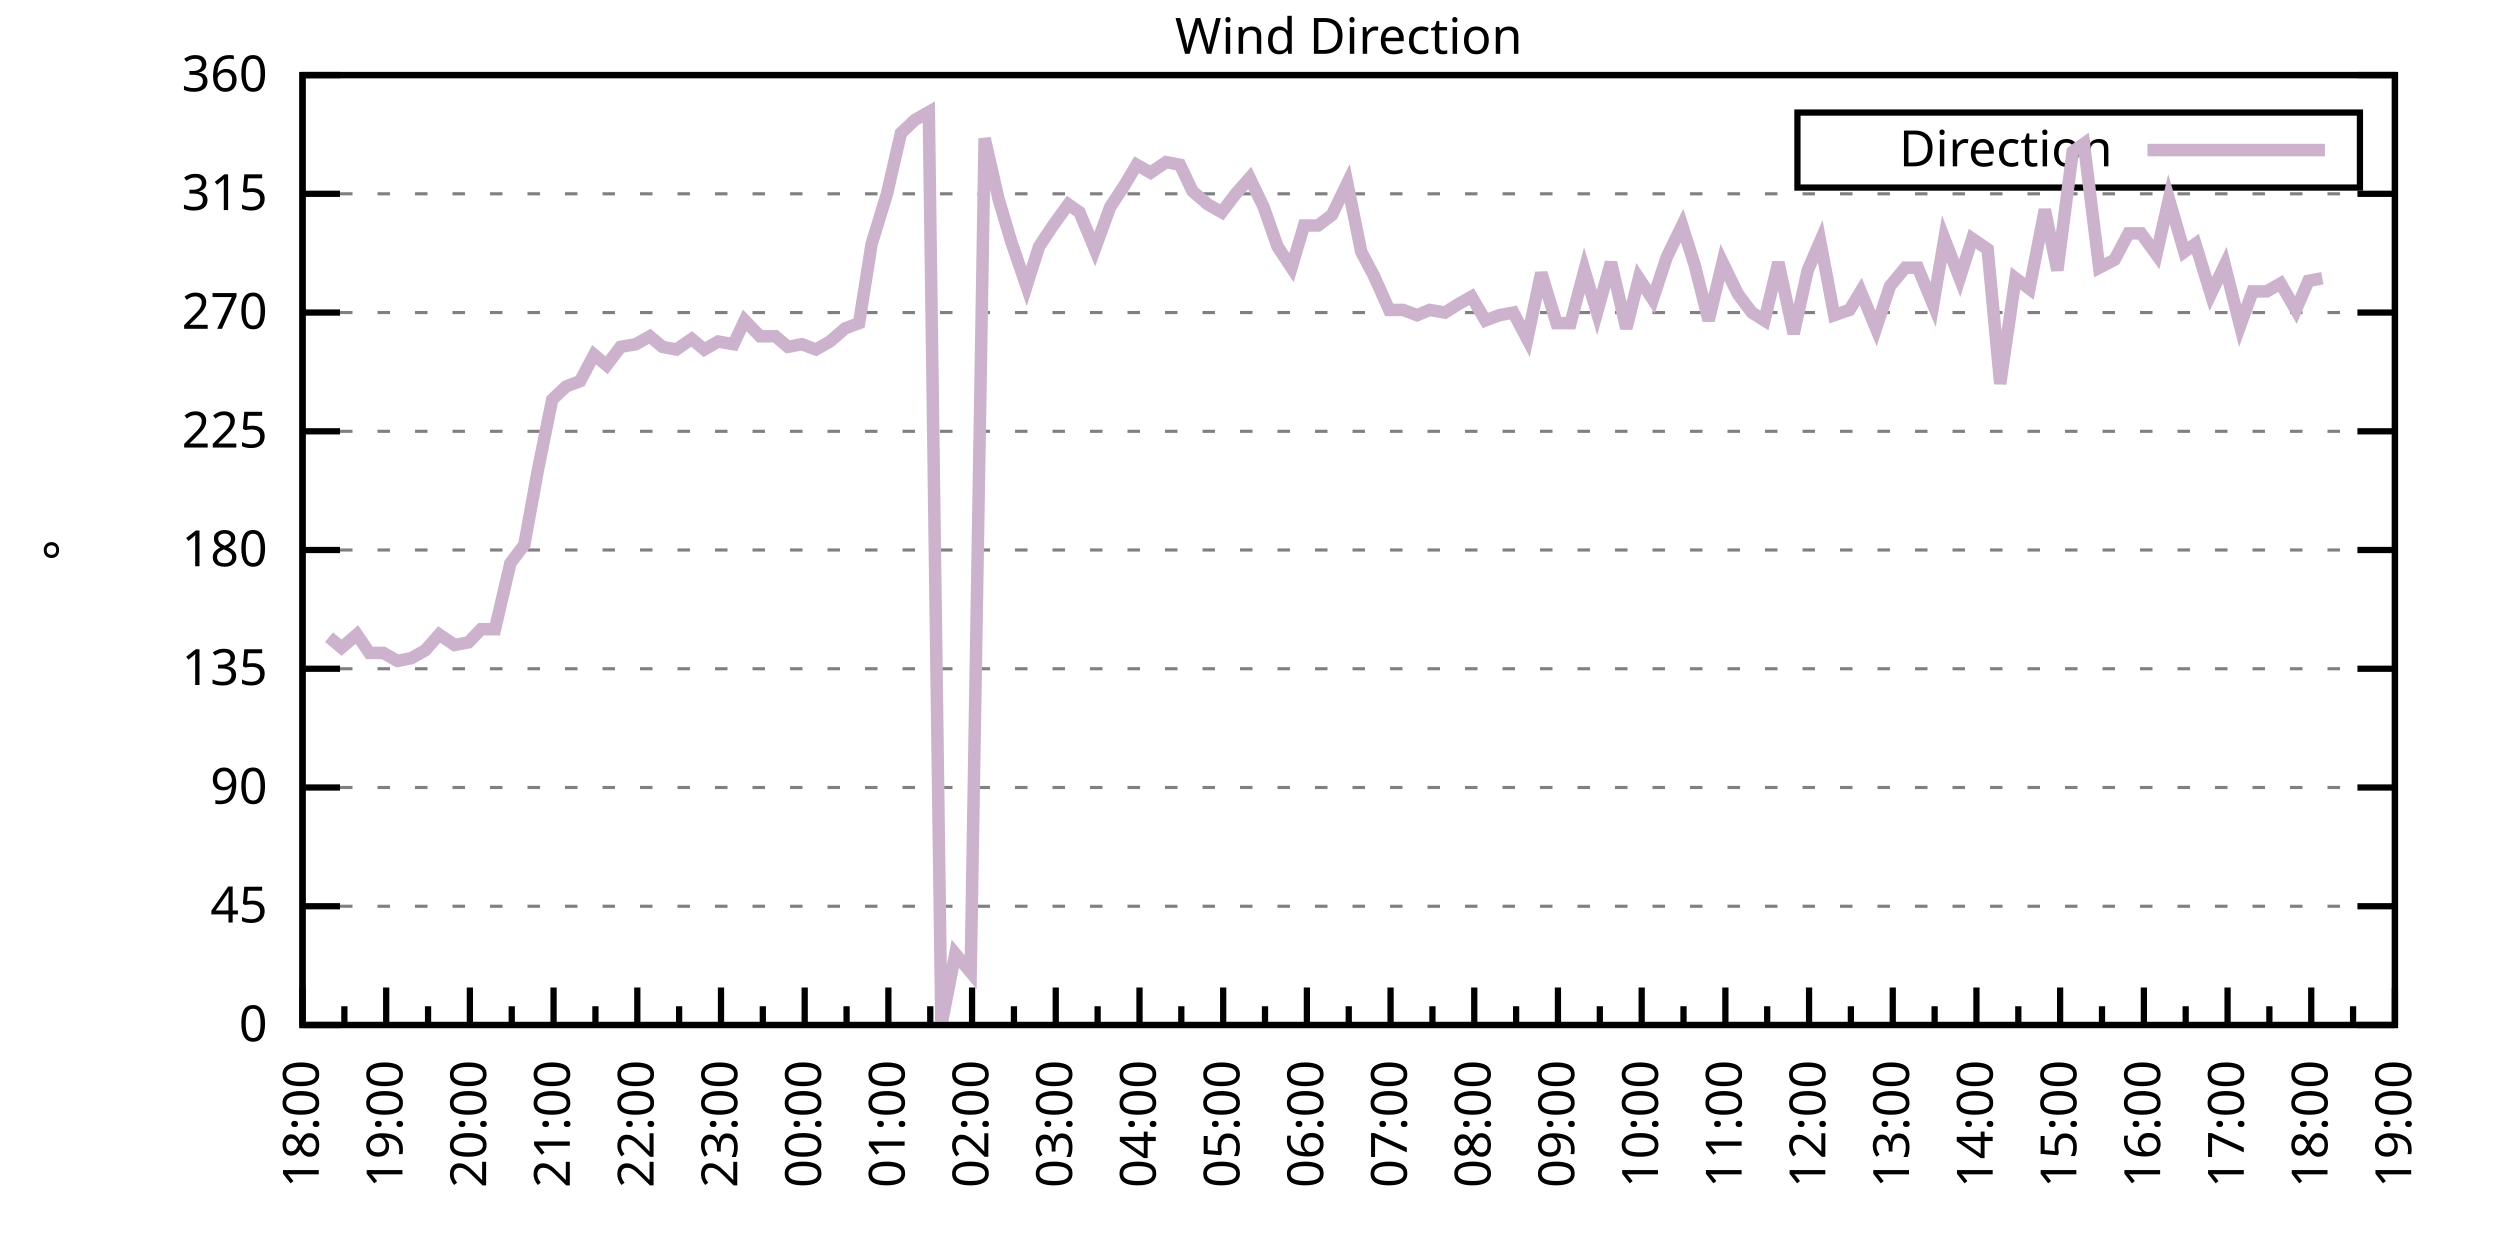
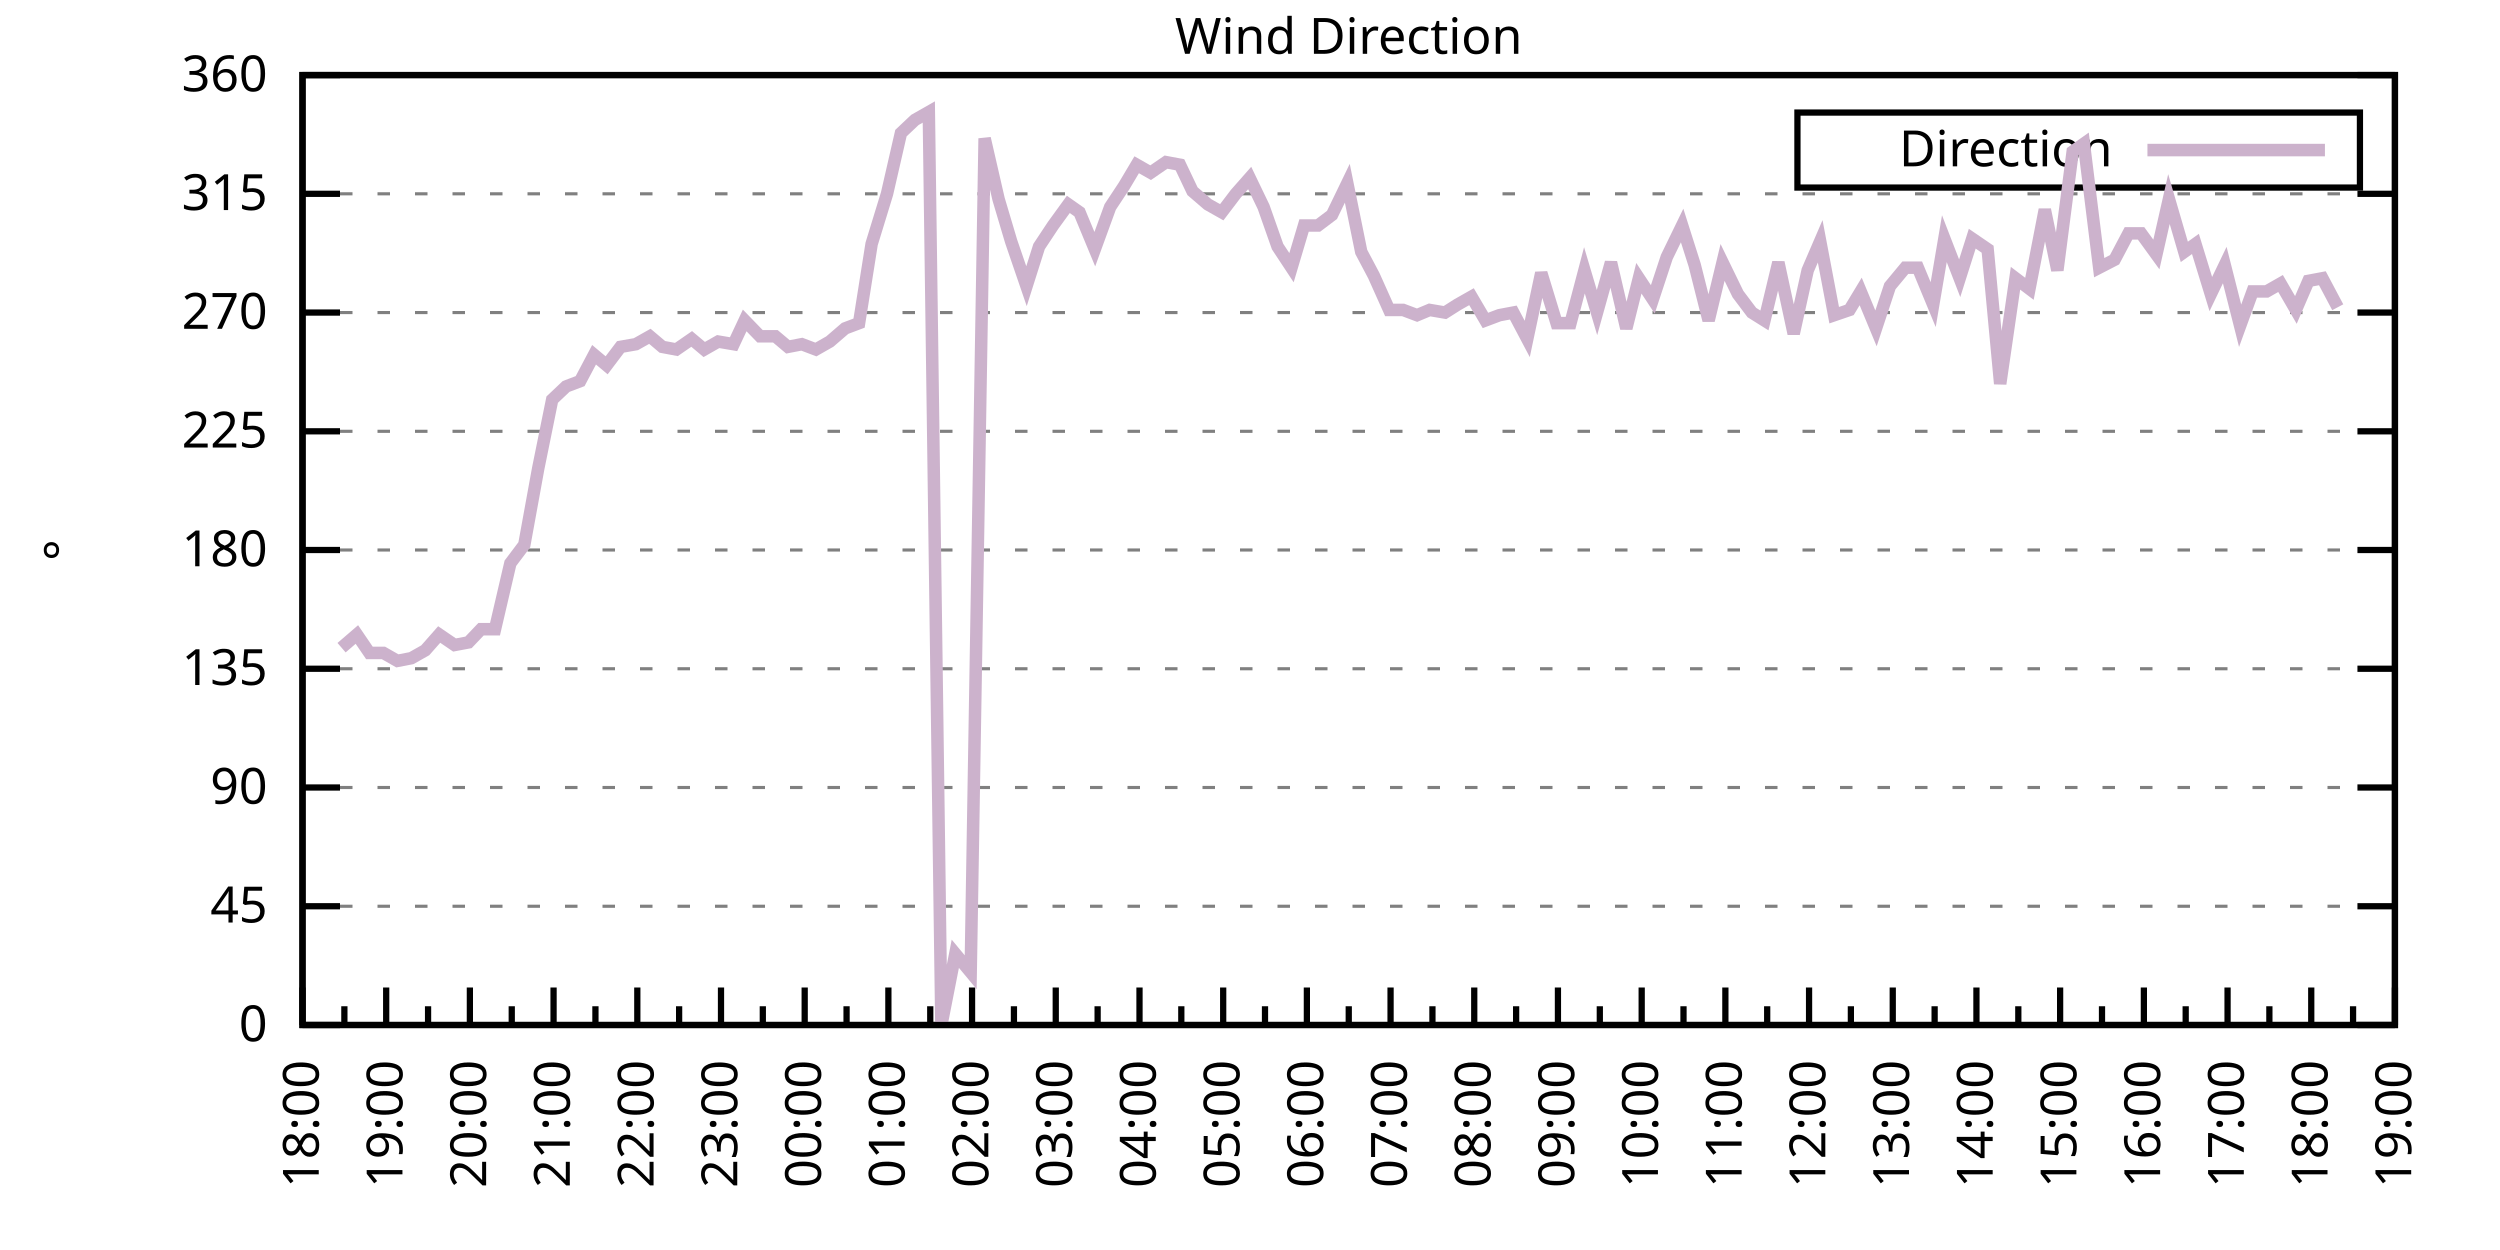
<svg xmlns="http://www.w3.org/2000/svg" xmlns:xlink="http://www.w3.org/1999/xlink" width="400" height="200" viewBox="0 0 400 200">
  <g id="gnuplot_canvas">
    <rect x="0" y="0" width="400" height="200" fill="none" />
    <defs>
      <circle id="gpDot" r="0.5" stroke-width="0.5" stroke="currentColor" />
      <path id="gpPt0" stroke-width="0.333" stroke="currentColor" d="M-1,0 h2 M0,-1 v2" />
      <path id="gpPt1" stroke-width="0.333" stroke="currentColor" d="M-1,-1 L1,1 M1,-1 L-1,1" />
      <path id="gpPt2" stroke-width="0.333" stroke="currentColor" d="M-1,0 L1,0 M0,-1 L0,1 M-1,-1 L1,1 M-1,1 L1,-1" />
      <rect id="gpPt3" stroke-width="0.333" stroke="currentColor" x="-1" y="-1" width="2" height="2" />
      <rect id="gpPt4" stroke-width="0.333" stroke="currentColor" fill="currentColor" x="-1" y="-1" width="2" height="2" />
      <circle id="gpPt5" stroke-width="0.333" stroke="currentColor" cx="0" cy="0" r="1" />
      <use xlink:href="#gpPt5" id="gpPt6" fill="currentColor" stroke="none" />
      <path id="gpPt7" stroke-width="0.333" stroke="currentColor" d="M0,-1.33 L-1.33,0.67 L1.33,0.67 z" />
      <use xlink:href="#gpPt7" id="gpPt8" fill="currentColor" stroke="none" />
      <use xlink:href="#gpPt7" id="gpPt9" stroke="currentColor" transform="rotate(180)" />
      <use xlink:href="#gpPt9" id="gpPt10" fill="currentColor" stroke="none" />
      <use xlink:href="#gpPt3" id="gpPt11" stroke="currentColor" transform="rotate(45)" />
      <use xlink:href="#gpPt11" id="gpPt12" fill="currentColor" stroke="none" />
      <path id="gpPt13" stroke-width="0.333" stroke="currentColor" d="M0,1.330 L1.265,0.411 L0.782,-1.067 L-0.782,-1.076 L-1.265,0.411 z" />
      <use xlink:href="#gpPt13" id="gpPt14" fill="currentColor" stroke="none" />
      <filter id="textbox" filterUnits="objectBoundingBox" x="0" y="0" height="1" width="1">
        <feFlood flood-color="white" flood-opacity="1" result="bgnd" />
        <feComposite in="SourceGraphic" in2="bgnd" operator="atop" />
      </filter>
      <filter id="greybox" filterUnits="objectBoundingBox" x="0" y="0" height="1" width="1">
        <feFlood flood-color="lightgrey" flood-opacity="1" result="grey" />
        <feComposite in="SourceGraphic" in2="grey" operator="atop" />
      </filter>
    </defs>
    <g fill="none" color="white" stroke="currentColor" stroke-width="1.00" stroke-linecap="butt" stroke-linejoin="miter">
</g>
    <g fill="none" color="black" stroke="currentColor" stroke-width="1.00" stroke-linecap="butt" stroke-linejoin="miter">
      <g stroke="none" shape-rendering="crispEdges">
        <polygon fill="rgb(255, 255, 255)" points="48.40,164.00 383.18,164.00 383.18,12.02 48.40,12.02 " />
      </g>
    </g>
    <g fill="none" color="black" stroke="currentColor" stroke-width="1.00" stroke-linecap="butt" stroke-linejoin="miter">
</g>
    <g fill="none" color="black" stroke="black" stroke-width="0.50" stroke-linecap="butt" stroke-linejoin="miter">
</g>
    <g fill="none" color="gray" stroke="currentColor" stroke-width="0.50" stroke-linecap="butt" stroke-linejoin="miter">
      <path stroke="gray" stroke-dasharray="2,4" class="gridline" d="M48.40,164.00 L383.19,164.00  " />
    </g>
    <g fill="none" color="gray" stroke="gray" stroke-width="1.00" stroke-linecap="butt" stroke-linejoin="miter">
</g>
    <g fill="none" color="black" stroke="currentColor" stroke-width="1.00" stroke-linecap="butt" stroke-linejoin="miter">
      <path stroke="black" d="M48.40,164.00 L54.40,164.00 M383.19,164.00 L377.19,164.00  " />
      <g transform="translate(42.80,166.60)" stroke="none" fill="black" font-family="Sans" font-size="8.00" text-anchor="end">
        <text>
          <tspan font-family="Sans"> 0</tspan>
        </text>
      </g>
    </g>
    <g fill="none" color="black" stroke="currentColor" stroke-width="1.00" stroke-linecap="butt" stroke-linejoin="miter">
</g>
    <g fill="none" color="black" stroke="black" stroke-width="0.50" stroke-linecap="butt" stroke-linejoin="miter">
</g>
    <g fill="none" color="gray" stroke="currentColor" stroke-width="0.50" stroke-linecap="butt" stroke-linejoin="miter">
      <path stroke="gray" stroke-dasharray="2,4" class="gridline" d="M48.40,145.00 L383.19,145.00  " />
    </g>
    <g fill="none" color="gray" stroke="gray" stroke-width="1.00" stroke-linecap="butt" stroke-linejoin="miter">
</g>
    <g fill="none" color="black" stroke="currentColor" stroke-width="1.00" stroke-linecap="butt" stroke-linejoin="miter">
      <path stroke="black" d="M48.40,145.00 L54.40,145.00 M383.19,145.00 L377.19,145.00  " />
      <g transform="translate(42.80,147.60)" stroke="none" fill="black" font-family="Sans" font-size="8.00" text-anchor="end">
        <text>
          <tspan font-family="Sans"> 45</tspan>
        </text>
      </g>
    </g>
    <g fill="none" color="black" stroke="currentColor" stroke-width="1.00" stroke-linecap="butt" stroke-linejoin="miter">
</g>
    <g fill="none" color="black" stroke="black" stroke-width="0.50" stroke-linecap="butt" stroke-linejoin="miter">
</g>
    <g fill="none" color="gray" stroke="currentColor" stroke-width="0.50" stroke-linecap="butt" stroke-linejoin="miter">
      <path stroke="gray" stroke-dasharray="2,4" class="gridline" d="M48.40,126.00 L383.19,126.00  " />
    </g>
    <g fill="none" color="gray" stroke="gray" stroke-width="1.00" stroke-linecap="butt" stroke-linejoin="miter">
</g>
    <g fill="none" color="black" stroke="currentColor" stroke-width="1.00" stroke-linecap="butt" stroke-linejoin="miter">
      <path stroke="black" d="M48.40,126.00 L54.40,126.00 M383.19,126.00 L377.19,126.00  " />
      <g transform="translate(42.80,128.60)" stroke="none" fill="black" font-family="Sans" font-size="8.00" text-anchor="end">
        <text>
          <tspan font-family="Sans"> 90</tspan>
        </text>
      </g>
    </g>
    <g fill="none" color="black" stroke="currentColor" stroke-width="1.00" stroke-linecap="butt" stroke-linejoin="miter">
</g>
    <g fill="none" color="black" stroke="black" stroke-width="0.50" stroke-linecap="butt" stroke-linejoin="miter">
</g>
    <g fill="none" color="gray" stroke="currentColor" stroke-width="0.50" stroke-linecap="butt" stroke-linejoin="miter">
      <path stroke="gray" stroke-dasharray="2,4" class="gridline" d="M48.40,107.00 L383.19,107.00  " />
    </g>
    <g fill="none" color="gray" stroke="gray" stroke-width="1.00" stroke-linecap="butt" stroke-linejoin="miter">
</g>
    <g fill="none" color="black" stroke="currentColor" stroke-width="1.00" stroke-linecap="butt" stroke-linejoin="miter">
      <path stroke="black" d="M48.40,107.00 L54.40,107.00 M383.19,107.00 L377.19,107.00  " />
      <g transform="translate(42.80,109.60)" stroke="none" fill="black" font-family="Sans" font-size="8.00" text-anchor="end">
        <text>
          <tspan font-family="Sans"> 135</tspan>
        </text>
      </g>
    </g>
    <g fill="none" color="black" stroke="currentColor" stroke-width="1.00" stroke-linecap="butt" stroke-linejoin="miter">
</g>
    <g fill="none" color="black" stroke="black" stroke-width="0.50" stroke-linecap="butt" stroke-linejoin="miter">
</g>
    <g fill="none" color="gray" stroke="currentColor" stroke-width="0.50" stroke-linecap="butt" stroke-linejoin="miter">
      <path stroke="gray" stroke-dasharray="2,4" class="gridline" d="M48.40,88.00 L383.19,88.00  " />
    </g>
    <g fill="none" color="gray" stroke="gray" stroke-width="1.00" stroke-linecap="butt" stroke-linejoin="miter">
</g>
    <g fill="none" color="black" stroke="currentColor" stroke-width="1.00" stroke-linecap="butt" stroke-linejoin="miter">
      <path stroke="black" d="M48.40,88.00 L54.40,88.00 M383.19,88.00 L377.19,88.00  " />
      <g transform="translate(42.80,90.60)" stroke="none" fill="black" font-family="Sans" font-size="8.00" text-anchor="end">
        <text>
          <tspan font-family="Sans"> 180</tspan>
        </text>
      </g>
    </g>
    <g fill="none" color="black" stroke="currentColor" stroke-width="1.00" stroke-linecap="butt" stroke-linejoin="miter">
</g>
    <g fill="none" color="black" stroke="black" stroke-width="0.50" stroke-linecap="butt" stroke-linejoin="miter">
</g>
    <g fill="none" color="gray" stroke="currentColor" stroke-width="0.50" stroke-linecap="butt" stroke-linejoin="miter">
      <path stroke="gray" stroke-dasharray="2,4" class="gridline" d="M48.40,69.01 L383.19,69.01  " />
    </g>
    <g fill="none" color="gray" stroke="gray" stroke-width="1.00" stroke-linecap="butt" stroke-linejoin="miter">
</g>
    <g fill="none" color="black" stroke="currentColor" stroke-width="1.00" stroke-linecap="butt" stroke-linejoin="miter">
      <path stroke="black" d="M48.40,69.01 L54.40,69.01 M383.19,69.01 L377.19,69.01  " />
      <g transform="translate(42.80,71.61)" stroke="none" fill="black" font-family="Sans" font-size="8.00" text-anchor="end">
        <text>
          <tspan font-family="Sans"> 225</tspan>
        </text>
      </g>
    </g>
    <g fill="none" color="black" stroke="currentColor" stroke-width="1.00" stroke-linecap="butt" stroke-linejoin="miter">
</g>
    <g fill="none" color="black" stroke="black" stroke-width="0.50" stroke-linecap="butt" stroke-linejoin="miter">
</g>
    <g fill="none" color="gray" stroke="currentColor" stroke-width="0.50" stroke-linecap="butt" stroke-linejoin="miter">
      <path stroke="gray" stroke-dasharray="2,4" class="gridline" d="M48.40,50.01 L383.19,50.01  " />
    </g>
    <g fill="none" color="gray" stroke="gray" stroke-width="1.00" stroke-linecap="butt" stroke-linejoin="miter">
</g>
    <g fill="none" color="black" stroke="currentColor" stroke-width="1.00" stroke-linecap="butt" stroke-linejoin="miter">
      <path stroke="black" d="M48.40,50.01 L54.40,50.01 M383.19,50.01 L377.19,50.01  " />
      <g transform="translate(42.80,52.61)" stroke="none" fill="black" font-family="Sans" font-size="8.00" text-anchor="end">
        <text>
          <tspan font-family="Sans"> 270</tspan>
        </text>
      </g>
    </g>
    <g fill="none" color="black" stroke="currentColor" stroke-width="1.00" stroke-linecap="butt" stroke-linejoin="miter">
</g>
    <g fill="none" color="black" stroke="black" stroke-width="0.50" stroke-linecap="butt" stroke-linejoin="miter">
</g>
    <g fill="none" color="gray" stroke="currentColor" stroke-width="0.50" stroke-linecap="butt" stroke-linejoin="miter">
      <path stroke="gray" stroke-dasharray="2,4" class="gridline" d="M48.40,31.01 L383.19,31.01  " />
    </g>
    <g fill="none" color="gray" stroke="gray" stroke-width="1.00" stroke-linecap="butt" stroke-linejoin="miter">
</g>
    <g fill="none" color="black" stroke="currentColor" stroke-width="1.00" stroke-linecap="butt" stroke-linejoin="miter">
      <path stroke="black" d="M48.40,31.01 L54.40,31.01 M383.19,31.01 L377.19,31.01  " />
      <g transform="translate(42.80,33.61)" stroke="none" fill="black" font-family="Sans" font-size="8.00" text-anchor="end">
        <text>
          <tspan font-family="Sans"> 315</tspan>
        </text>
      </g>
    </g>
    <g fill="none" color="black" stroke="currentColor" stroke-width="1.00" stroke-linecap="butt" stroke-linejoin="miter">
</g>
    <g fill="none" color="black" stroke="black" stroke-width="0.50" stroke-linecap="butt" stroke-linejoin="miter">
</g>
    <g fill="none" color="gray" stroke="currentColor" stroke-width="0.50" stroke-linecap="butt" stroke-linejoin="miter">
      <path stroke="gray" stroke-dasharray="2,4" class="gridline" d="M48.40,12.01 L383.19,12.01  " />
    </g>
    <g fill="none" color="gray" stroke="gray" stroke-width="1.00" stroke-linecap="butt" stroke-linejoin="miter">
</g>
    <g fill="none" color="black" stroke="currentColor" stroke-width="1.00" stroke-linecap="butt" stroke-linejoin="miter">
      <path stroke="black" d="M48.40,12.01 L54.40,12.01 M383.19,12.01 L377.19,12.01  " />
      <g transform="translate(42.80,14.61)" stroke="none" fill="black" font-family="Sans" font-size="8.00" text-anchor="end">
        <text>
          <tspan font-family="Sans"> 360</tspan>
        </text>
      </g>
    </g>
    <g fill="none" color="black" stroke="currentColor" stroke-width="1.00" stroke-linecap="butt" stroke-linejoin="miter">
      <path stroke="black" d="M48.40,164.00 L48.40,158.00  " />
      <g transform="translate(51.00,169.60) rotate(270)" stroke="none" fill="black" font-family="Sans" font-size="8.00" text-anchor="end">
        <text>
          <tspan font-family="Sans">18:00</tspan>
        </text>
      </g>
    </g>
    <g fill="none" color="black" stroke="currentColor" stroke-width="1.00" stroke-linecap="butt" stroke-linejoin="miter">
      <path stroke="black" d="M55.10,164.00 L55.10,161.00 M61.79,164.00 L61.79,158.00  " />
      <g transform="translate(64.39,169.60) rotate(270)" stroke="none" fill="black" font-family="Sans" font-size="8.00" text-anchor="end">
        <text>
          <tspan font-family="Sans">19:00</tspan>
        </text>
      </g>
    </g>
    <g fill="none" color="black" stroke="currentColor" stroke-width="1.00" stroke-linecap="butt" stroke-linejoin="miter">
      <path stroke="black" d="M68.49,164.00 L68.49,161.00 M75.18,164.00 L75.18,158.00  " />
      <g transform="translate(77.78,169.60) rotate(270)" stroke="none" fill="black" font-family="Sans" font-size="8.00" text-anchor="end">
        <text>
          <tspan font-family="Sans">20:00</tspan>
        </text>
      </g>
    </g>
    <g fill="none" color="black" stroke="currentColor" stroke-width="1.00" stroke-linecap="butt" stroke-linejoin="miter">
      <path stroke="black" d="M81.88,164.00 L81.88,161.00 M88.57,164.00 L88.57,158.00  " />
      <g transform="translate(91.17,169.60) rotate(270)" stroke="none" fill="black" font-family="Sans" font-size="8.00" text-anchor="end">
        <text>
          <tspan font-family="Sans">21:00</tspan>
        </text>
      </g>
    </g>
    <g fill="none" color="black" stroke="currentColor" stroke-width="1.00" stroke-linecap="butt" stroke-linejoin="miter">
      <path stroke="black" d="M95.27,164.00 L95.27,161.00 M101.97,164.00 L101.97,158.00  " />
      <g transform="translate(104.57,169.60) rotate(270)" stroke="none" fill="black" font-family="Sans" font-size="8.00" text-anchor="end">
        <text>
          <tspan font-family="Sans">22:00</tspan>
        </text>
      </g>
    </g>
    <g fill="none" color="black" stroke="currentColor" stroke-width="1.00" stroke-linecap="butt" stroke-linejoin="miter">
      <path stroke="black" d="M108.66,164.00 L108.66,161.00 M115.36,164.00 L115.36,158.00  " />
      <g transform="translate(117.96,169.60) rotate(270)" stroke="none" fill="black" font-family="Sans" font-size="8.00" text-anchor="end">
        <text>
          <tspan font-family="Sans">23:00</tspan>
        </text>
      </g>
    </g>
    <g fill="none" color="black" stroke="currentColor" stroke-width="1.00" stroke-linecap="butt" stroke-linejoin="miter">
      <path stroke="black" d="M122.05,164.00 L122.05,161.00 M128.75,164.00 L128.75,158.00  " />
      <g transform="translate(131.35,169.60) rotate(270)" stroke="none" fill="black" font-family="Sans" font-size="8.00" text-anchor="end">
        <text>
          <tspan font-family="Sans">00:00</tspan>
        </text>
      </g>
    </g>
    <g fill="none" color="black" stroke="currentColor" stroke-width="1.00" stroke-linecap="butt" stroke-linejoin="miter">
      <path stroke="black" d="M135.45,164.00 L135.45,161.00 M142.14,164.00 L142.14,158.00  " />
      <g transform="translate(144.74,169.60) rotate(270)" stroke="none" fill="black" font-family="Sans" font-size="8.00" text-anchor="end">
        <text>
          <tspan font-family="Sans">01:00</tspan>
        </text>
      </g>
    </g>
    <g fill="none" color="black" stroke="currentColor" stroke-width="1.00" stroke-linecap="butt" stroke-linejoin="miter">
      <path stroke="black" d="M148.84,164.00 L148.84,161.00 M155.53,164.00 L155.53,158.00  " />
      <g transform="translate(158.13,169.60) rotate(270)" stroke="none" fill="black" font-family="Sans" font-size="8.00" text-anchor="end">
        <text>
          <tspan font-family="Sans">02:00</tspan>
        </text>
      </g>
    </g>
    <g fill="none" color="black" stroke="currentColor" stroke-width="1.00" stroke-linecap="butt" stroke-linejoin="miter">
      <path stroke="black" d="M162.23,164.00 L162.23,161.00 M168.92,164.00 L168.92,158.00  " />
      <g transform="translate(171.52,169.60) rotate(270)" stroke="none" fill="black" font-family="Sans" font-size="8.00" text-anchor="end">
        <text>
          <tspan font-family="Sans">03:00</tspan>
        </text>
      </g>
    </g>
    <g fill="none" color="black" stroke="currentColor" stroke-width="1.00" stroke-linecap="butt" stroke-linejoin="miter">
      <path stroke="black" d="M175.62,164.00 L175.62,161.00 M182.32,164.00 L182.32,158.00  " />
      <g transform="translate(184.92,169.60) rotate(270)" stroke="none" fill="black" font-family="Sans" font-size="8.00" text-anchor="end">
        <text>
          <tspan font-family="Sans">04:00</tspan>
        </text>
      </g>
    </g>
    <g fill="none" color="black" stroke="currentColor" stroke-width="1.00" stroke-linecap="butt" stroke-linejoin="miter">
      <path stroke="black" d="M189.01,164.00 L189.01,161.00 M195.71,164.00 L195.71,158.00  " />
      <g transform="translate(198.31,169.60) rotate(270)" stroke="none" fill="black" font-family="Sans" font-size="8.00" text-anchor="end">
        <text>
          <tspan font-family="Sans">05:00</tspan>
        </text>
      </g>
    </g>
    <g fill="none" color="black" stroke="currentColor" stroke-width="1.00" stroke-linecap="butt" stroke-linejoin="miter">
      <path stroke="black" d="M202.40,164.00 L202.40,161.00 M209.10,164.00 L209.10,158.00  " />
      <g transform="translate(211.70,169.60) rotate(270)" stroke="none" fill="black" font-family="Sans" font-size="8.00" text-anchor="end">
        <text>
          <tspan font-family="Sans">06:00</tspan>
        </text>
      </g>
    </g>
    <g fill="none" color="black" stroke="currentColor" stroke-width="1.00" stroke-linecap="butt" stroke-linejoin="miter">
      <path stroke="black" d="M215.80,164.00 L215.80,161.00 M222.49,164.00 L222.49,158.00  " />
      <g transform="translate(225.09,169.60) rotate(270)" stroke="none" fill="black" font-family="Sans" font-size="8.00" text-anchor="end">
        <text>
          <tspan font-family="Sans">07:00</tspan>
        </text>
      </g>
    </g>
    <g fill="none" color="black" stroke="currentColor" stroke-width="1.00" stroke-linecap="butt" stroke-linejoin="miter">
      <path stroke="black" d="M229.19,164.00 L229.19,161.00 M235.88,164.00 L235.88,158.00  " />
      <g transform="translate(238.48,169.60) rotate(270)" stroke="none" fill="black" font-family="Sans" font-size="8.00" text-anchor="end">
        <text>
          <tspan font-family="Sans">08:00</tspan>
        </text>
      </g>
    </g>
    <g fill="none" color="black" stroke="currentColor" stroke-width="1.00" stroke-linecap="butt" stroke-linejoin="miter">
      <path stroke="black" d="M242.58,164.00 L242.58,161.00 M249.27,164.00 L249.27,158.00  " />
      <g transform="translate(251.87,169.60) rotate(270)" stroke="none" fill="black" font-family="Sans" font-size="8.00" text-anchor="end">
        <text>
          <tspan font-family="Sans">09:00</tspan>
        </text>
      </g>
    </g>
    <g fill="none" color="black" stroke="currentColor" stroke-width="1.00" stroke-linecap="butt" stroke-linejoin="miter">
      <path stroke="black" d="M255.97,164.00 L255.97,161.00 M262.67,164.00 L262.67,158.00  " />
      <g transform="translate(265.27,169.60) rotate(270)" stroke="none" fill="black" font-family="Sans" font-size="8.00" text-anchor="end">
        <text>
          <tspan font-family="Sans">10:00</tspan>
        </text>
      </g>
    </g>
    <g fill="none" color="black" stroke="currentColor" stroke-width="1.00" stroke-linecap="butt" stroke-linejoin="miter">
      <path stroke="black" d="M269.36,164.00 L269.36,161.00 M276.06,164.00 L276.06,158.00  " />
      <g transform="translate(278.66,169.60) rotate(270)" stroke="none" fill="black" font-family="Sans" font-size="8.00" text-anchor="end">
        <text>
          <tspan font-family="Sans">11:00</tspan>
        </text>
      </g>
    </g>
    <g fill="none" color="black" stroke="currentColor" stroke-width="1.00" stroke-linecap="butt" stroke-linejoin="miter">
      <path stroke="black" d="M282.75,164.00 L282.75,161.00 M289.45,164.00 L289.45,158.00  " />
      <g transform="translate(292.05,169.60) rotate(270)" stroke="none" fill="black" font-family="Sans" font-size="8.00" text-anchor="end">
        <text>
          <tspan font-family="Sans">12:00</tspan>
        </text>
      </g>
    </g>
    <g fill="none" color="black" stroke="currentColor" stroke-width="1.00" stroke-linecap="butt" stroke-linejoin="miter">
      <path stroke="black" d="M296.14,164.00 L296.14,161.00 M302.84,164.00 L302.84,158.00  " />
      <g transform="translate(305.44,169.60) rotate(270)" stroke="none" fill="black" font-family="Sans" font-size="8.00" text-anchor="end">
        <text>
          <tspan font-family="Sans">13:00</tspan>
        </text>
      </g>
    </g>
    <g fill="none" color="black" stroke="currentColor" stroke-width="1.00" stroke-linecap="butt" stroke-linejoin="miter">
      <path stroke="black" d="M309.54,164.00 L309.54,161.00 M316.23,164.00 L316.23,158.00  " />
      <g transform="translate(318.83,169.60) rotate(270)" stroke="none" fill="black" font-family="Sans" font-size="8.00" text-anchor="end">
        <text>
          <tspan font-family="Sans">14:00</tspan>
        </text>
      </g>
    </g>
    <g fill="none" color="black" stroke="currentColor" stroke-width="1.00" stroke-linecap="butt" stroke-linejoin="miter">
      <path stroke="black" d="M322.93,164.00 L322.93,161.00 M329.62,164.00 L329.62,158.00  " />
      <g transform="translate(332.22,169.60) rotate(270)" stroke="none" fill="black" font-family="Sans" font-size="8.00" text-anchor="end">
        <text>
          <tspan font-family="Sans">15:00</tspan>
        </text>
      </g>
    </g>
    <g fill="none" color="black" stroke="currentColor" stroke-width="1.00" stroke-linecap="butt" stroke-linejoin="miter">
      <path stroke="black" d="M336.32,164.00 L336.32,161.00 M343.02,164.00 L343.02,158.00  " />
      <g transform="translate(345.62,169.60) rotate(270)" stroke="none" fill="black" font-family="Sans" font-size="8.00" text-anchor="end">
        <text>
          <tspan font-family="Sans">16:00</tspan>
        </text>
      </g>
    </g>
    <g fill="none" color="black" stroke="currentColor" stroke-width="1.00" stroke-linecap="butt" stroke-linejoin="miter">
      <path stroke="black" d="M349.71,164.00 L349.71,161.00 M356.41,164.00 L356.41,158.00  " />
      <g transform="translate(359.01,169.60) rotate(270)" stroke="none" fill="black" font-family="Sans" font-size="8.00" text-anchor="end">
        <text>
          <tspan font-family="Sans">17:00</tspan>
        </text>
      </g>
    </g>
    <g fill="none" color="black" stroke="currentColor" stroke-width="1.00" stroke-linecap="butt" stroke-linejoin="miter">
      <path stroke="black" d="M363.10,164.00 L363.10,161.00 M369.80,164.00 L369.80,158.00  " />
      <g transform="translate(372.40,169.60) rotate(270)" stroke="none" fill="black" font-family="Sans" font-size="8.00" text-anchor="end">
        <text>
          <tspan font-family="Sans">18:00</tspan>
        </text>
      </g>
    </g>
    <g fill="none" color="black" stroke="currentColor" stroke-width="1.00" stroke-linecap="butt" stroke-linejoin="miter">
      <path stroke="black" d="M376.49,164.00 L376.49,161.00 M383.19,164.00 L383.19,158.00  " />
      <g transform="translate(385.79,169.60) rotate(270)" stroke="none" fill="black" font-family="Sans" font-size="8.00" text-anchor="end">
        <text>
          <tspan font-family="Sans">19:00</tspan>
        </text>
      </g>
    </g>
    <g fill="none" color="black" stroke="currentColor" stroke-width="1.00" stroke-linecap="butt" stroke-linejoin="miter">
</g>
    <g fill="none" color="black" stroke="currentColor" stroke-width="1.00" stroke-linecap="butt" stroke-linejoin="miter">
      <path stroke="black" d="M48.40,12.01 L48.40,164.00 L383.19,164.00 L383.19,12.01 L48.40,12.01 Z  " />
    </g>
    <g fill="none" color="black" stroke="currentColor" stroke-width="1.00" stroke-linecap="butt" stroke-linejoin="miter">
      <g transform="translate(12.80,88.01) rotate(270)" stroke="none" fill="black" font-family="Sans" font-size="8.00" text-anchor="middle">
        <text>
          <tspan font-family="Sans">°</tspan>
        </text>
      </g>
    </g>
    <g fill="none" color="black" stroke="currentColor" stroke-width="1.00" stroke-linecap="butt" stroke-linejoin="miter">
</g>
    <g fill="none" color="black" stroke="currentColor" stroke-width="1.00" stroke-linecap="butt" stroke-linejoin="miter">
      <path stroke="black" d="M287.59,30.01 L287.59,18.01 L377.59,18.01 L377.59,30.01 L287.59,30.01 Z  " />
    </g>
    <g id="Wind_direction_plot_1">
      <g fill="none" color="white" stroke="black" stroke-width="2.00" stroke-linecap="butt" stroke-linejoin="miter">
</g>
      <g fill="none" color="black" stroke="currentColor" stroke-width="2.00" stroke-linecap="butt" stroke-linejoin="miter">
        <g transform="translate(337.99,26.61)" stroke="none" fill="black" font-family="Sans" font-size="8.00" text-anchor="end">
          <text>
            <tspan font-family="Sans">Direction</tspan>
          </text>
        </g>
      </g>
      <g fill="none" color="black" stroke="currentColor" stroke-width="2.00" stroke-linecap="butt" stroke-linejoin="miter">
-         <path stroke="rgb(204, 178, 204)" d="M343.59,24.01 L371.99,24.01 M52.64,101.94 L54.65,103.63 L57.10,101.52 L59.11,104.47 L61.35,104.47 L63.58,105.74   L65.81,105.31 L68.04,104.05 L70.27,101.52 L72.73,103.20 L74.96,102.78 L76.97,100.67 L79.20,100.67 L81.66,90.12   L83.89,87.16 L86.12,74.92 L88.35,63.94 L90.58,61.83 L92.82,60.98 L95.05,56.76 L97.06,58.45 L99.29,55.50   L101.74,55.07 L103.98,53.81 L105.98,55.50 L108.22,55.92 L110.67,54.23 L112.68,55.92 L114.91,54.65 L117.37,55.07   L119.15,51.27 L121.61,53.81 L124.06,53.81 L126.07,55.50 L128.30,55.07 L130.54,55.92 L132.77,54.65 L135.22,52.54   L137.45,51.70 L139.46,39.03 L141.92,31.01 L144.15,21.30 L146.38,19.19 L148.61,17.92 L150.62,164.00 L152.85,152.60   L155.31,155.56 L157.54,22.14 L159.77,31.85 L161.78,38.61 L164.24,45.79 L166.25,39.45 L168.48,36.08 L170.93,32.70   L172.72,33.96 L175.17,39.87 L177.63,33.12 L179.86,29.74 L181.87,26.36 L184.10,27.63 L186.56,25.94 L188.79,26.36   L190.80,30.59 L193.25,32.70 L195.48,33.96 L197.72,31.01 L199.95,28.48 L202.18,33.12 L204.41,39.45 L206.64,42.83   L208.65,36.08 L210.88,36.08 L213.12,34.39 L215.57,29.32 L217.80,40.30 L219.81,44.10 L222.27,49.59 L224.50,49.59   L226.73,50.43 L228.74,49.59 L231.20,50.01 L233.20,48.74 L235.44,47.47 L237.67,51.27 L239.90,50.43 L242.13,50.01   L244.36,54.23 L246.60,43.67 L249.05,51.70 L251.28,51.70 L253.51,43.25 L255.52,50.01 L257.76,41.99 L260.21,52.54   L262.22,44.52 L264.45,47.90 L266.68,41.14 L269.14,36.08 L271.15,42.41 L273.38,51.27 L275.61,41.99 L278.07,47.05   L280.30,50.01 L282.31,51.27 L284.54,41.99 L286.99,53.39 L289.23,43.25 L291.23,38.61 L293.47,50.43 L295.92,49.59   L297.71,46.63 L300.16,52.54 L302.39,45.79 L304.85,42.83 L306.86,42.83 L309.31,48.74 L311.10,38.19 L313.55,44.52   L315.56,38.19 L318.02,39.87 L320.03,61.41 L322.48,44.52 L324.71,46.21 L327.17,33.54 L329.18,43.25 L331.63,24.25   L333.42,22.99 L335.87,42.83 L338.33,41.56 L340.56,37.34 L342.57,37.34 L345.02,40.72 L347.03,31.85 L349.49,40.30   L351.27,39.03 L353.73,47.05 L355.96,42.41 L358.42,52.12 L360.42,46.63 L362.66,46.63 L364.89,45.36 L367.34,49.59   L369.35,44.94 L371.58,44.52  " />
+         <path stroke="rgb(204, 178, 204)" d="M343.59,24.01 L371.99,24.01 M54.65,103.63 L57.10,101.52 L59.11,104.47 L61.35,104.47 L63.58,105.74 L65.81,105.31   L68.04,104.05 L70.27,101.52 L72.73,103.20 L74.96,102.78 L76.97,100.67 L79.20,100.67 L81.66,90.12 L83.89,87.16   L86.12,74.92 L88.35,63.94 L90.58,61.83 L92.82,60.98 L95.05,56.76 L97.06,58.45 L99.29,55.50 L101.74,55.07   L103.98,53.81 L105.98,55.50 L108.22,55.92 L110.67,54.23 L112.68,55.92 L114.91,54.65 L117.37,55.07 L119.15,51.27   L121.61,53.81 L124.06,53.81 L126.07,55.50 L128.30,55.07 L130.54,55.92 L132.77,54.65 L135.22,52.54 L137.45,51.70   L139.46,39.03 L141.92,31.01 L144.15,21.30 L146.38,19.19 L148.61,17.92 L150.62,164.00 L152.85,152.60 L155.31,155.56   L157.54,22.14 L159.77,31.85 L161.78,38.61 L164.24,45.79 L166.25,39.45 L168.48,36.08 L170.93,32.70 L172.72,33.96   L175.17,39.87 L177.63,33.12 L179.86,29.74 L181.87,26.36 L184.10,27.63 L186.56,25.94 L188.79,26.36 L190.80,30.59   L193.25,32.70 L195.48,33.96 L197.72,31.01 L199.95,28.48 L202.18,33.12 L204.41,39.45 L206.64,42.83 L208.65,36.08   L210.88,36.08 L213.12,34.39 L215.57,29.32 L217.80,40.30 L219.81,44.10 L222.27,49.59 L224.50,49.59 L226.73,50.43   L228.74,49.59 L231.20,50.01 L233.20,48.74 L235.44,47.47 L237.67,51.27 L239.90,50.43 L242.13,50.01 L244.36,54.23   L246.60,43.67 L249.05,51.70 L251.28,51.70 L253.51,43.25 L255.52,50.01 L257.76,41.99 L260.21,52.54 L262.22,44.52   L264.45,47.90 L266.68,41.14 L269.14,36.08 L271.15,42.41 L273.38,51.27 L275.61,41.99 L278.07,47.05 L280.30,50.01   L282.31,51.27 L284.54,41.99 L286.99,53.39 L289.23,43.25 L291.23,38.61 L293.47,50.43 L295.92,49.59 L297.71,46.63   L300.16,52.54 L302.39,45.79 L304.85,42.83 L306.86,42.83 L309.31,48.74 L311.10,38.19 L313.55,44.52 L315.56,38.19   L318.02,39.87 L320.03,61.41 L322.48,44.52 L324.71,46.21 L327.17,33.54 L329.18,43.25 L331.63,24.25 L333.42,22.99   L335.87,42.83 L338.33,41.56 L340.56,37.34 L342.57,37.34 L345.02,40.72 L347.03,31.85 L349.49,40.30 L351.27,39.03   L353.73,47.05 L355.96,42.41 L358.42,52.12 L360.42,46.63 L362.66,46.63 L364.89,45.36 L367.34,49.59 L369.35,44.94   L371.58,44.52 L374.04,49.16  " />
      </g>
    </g>
    <g fill="none" color="black" stroke="currentColor" stroke-width="2.00" stroke-linecap="butt" stroke-linejoin="miter">
</g>
    <g fill="none" color="black" stroke="black" stroke-width="1.00" stroke-linecap="butt" stroke-linejoin="miter">
</g>
    <g fill="none" color="black" stroke="currentColor" stroke-width="1.00" stroke-linecap="butt" stroke-linejoin="miter">
      <path stroke="black" d="M48.40,12.01 L48.40,164.00 L383.19,164.00 L383.19,12.01 L48.40,12.01 Z  " />
    </g>
    <g fill="none" color="black" stroke="currentColor" stroke-width="1.00" stroke-linecap="butt" stroke-linejoin="miter">
      <g transform="translate(215.79,8.61)" stroke="none" fill="black" font-family="Sans" font-size="8.00" text-anchor="middle">
        <text>
          <tspan font-family="Sans">Wind Direction</tspan>
        </text>
      </g>
    </g>
    <g fill="none" color="black" stroke="currentColor" stroke-width="1.00" stroke-linecap="butt" stroke-linejoin="miter">
</g>
  </g>
</svg>
